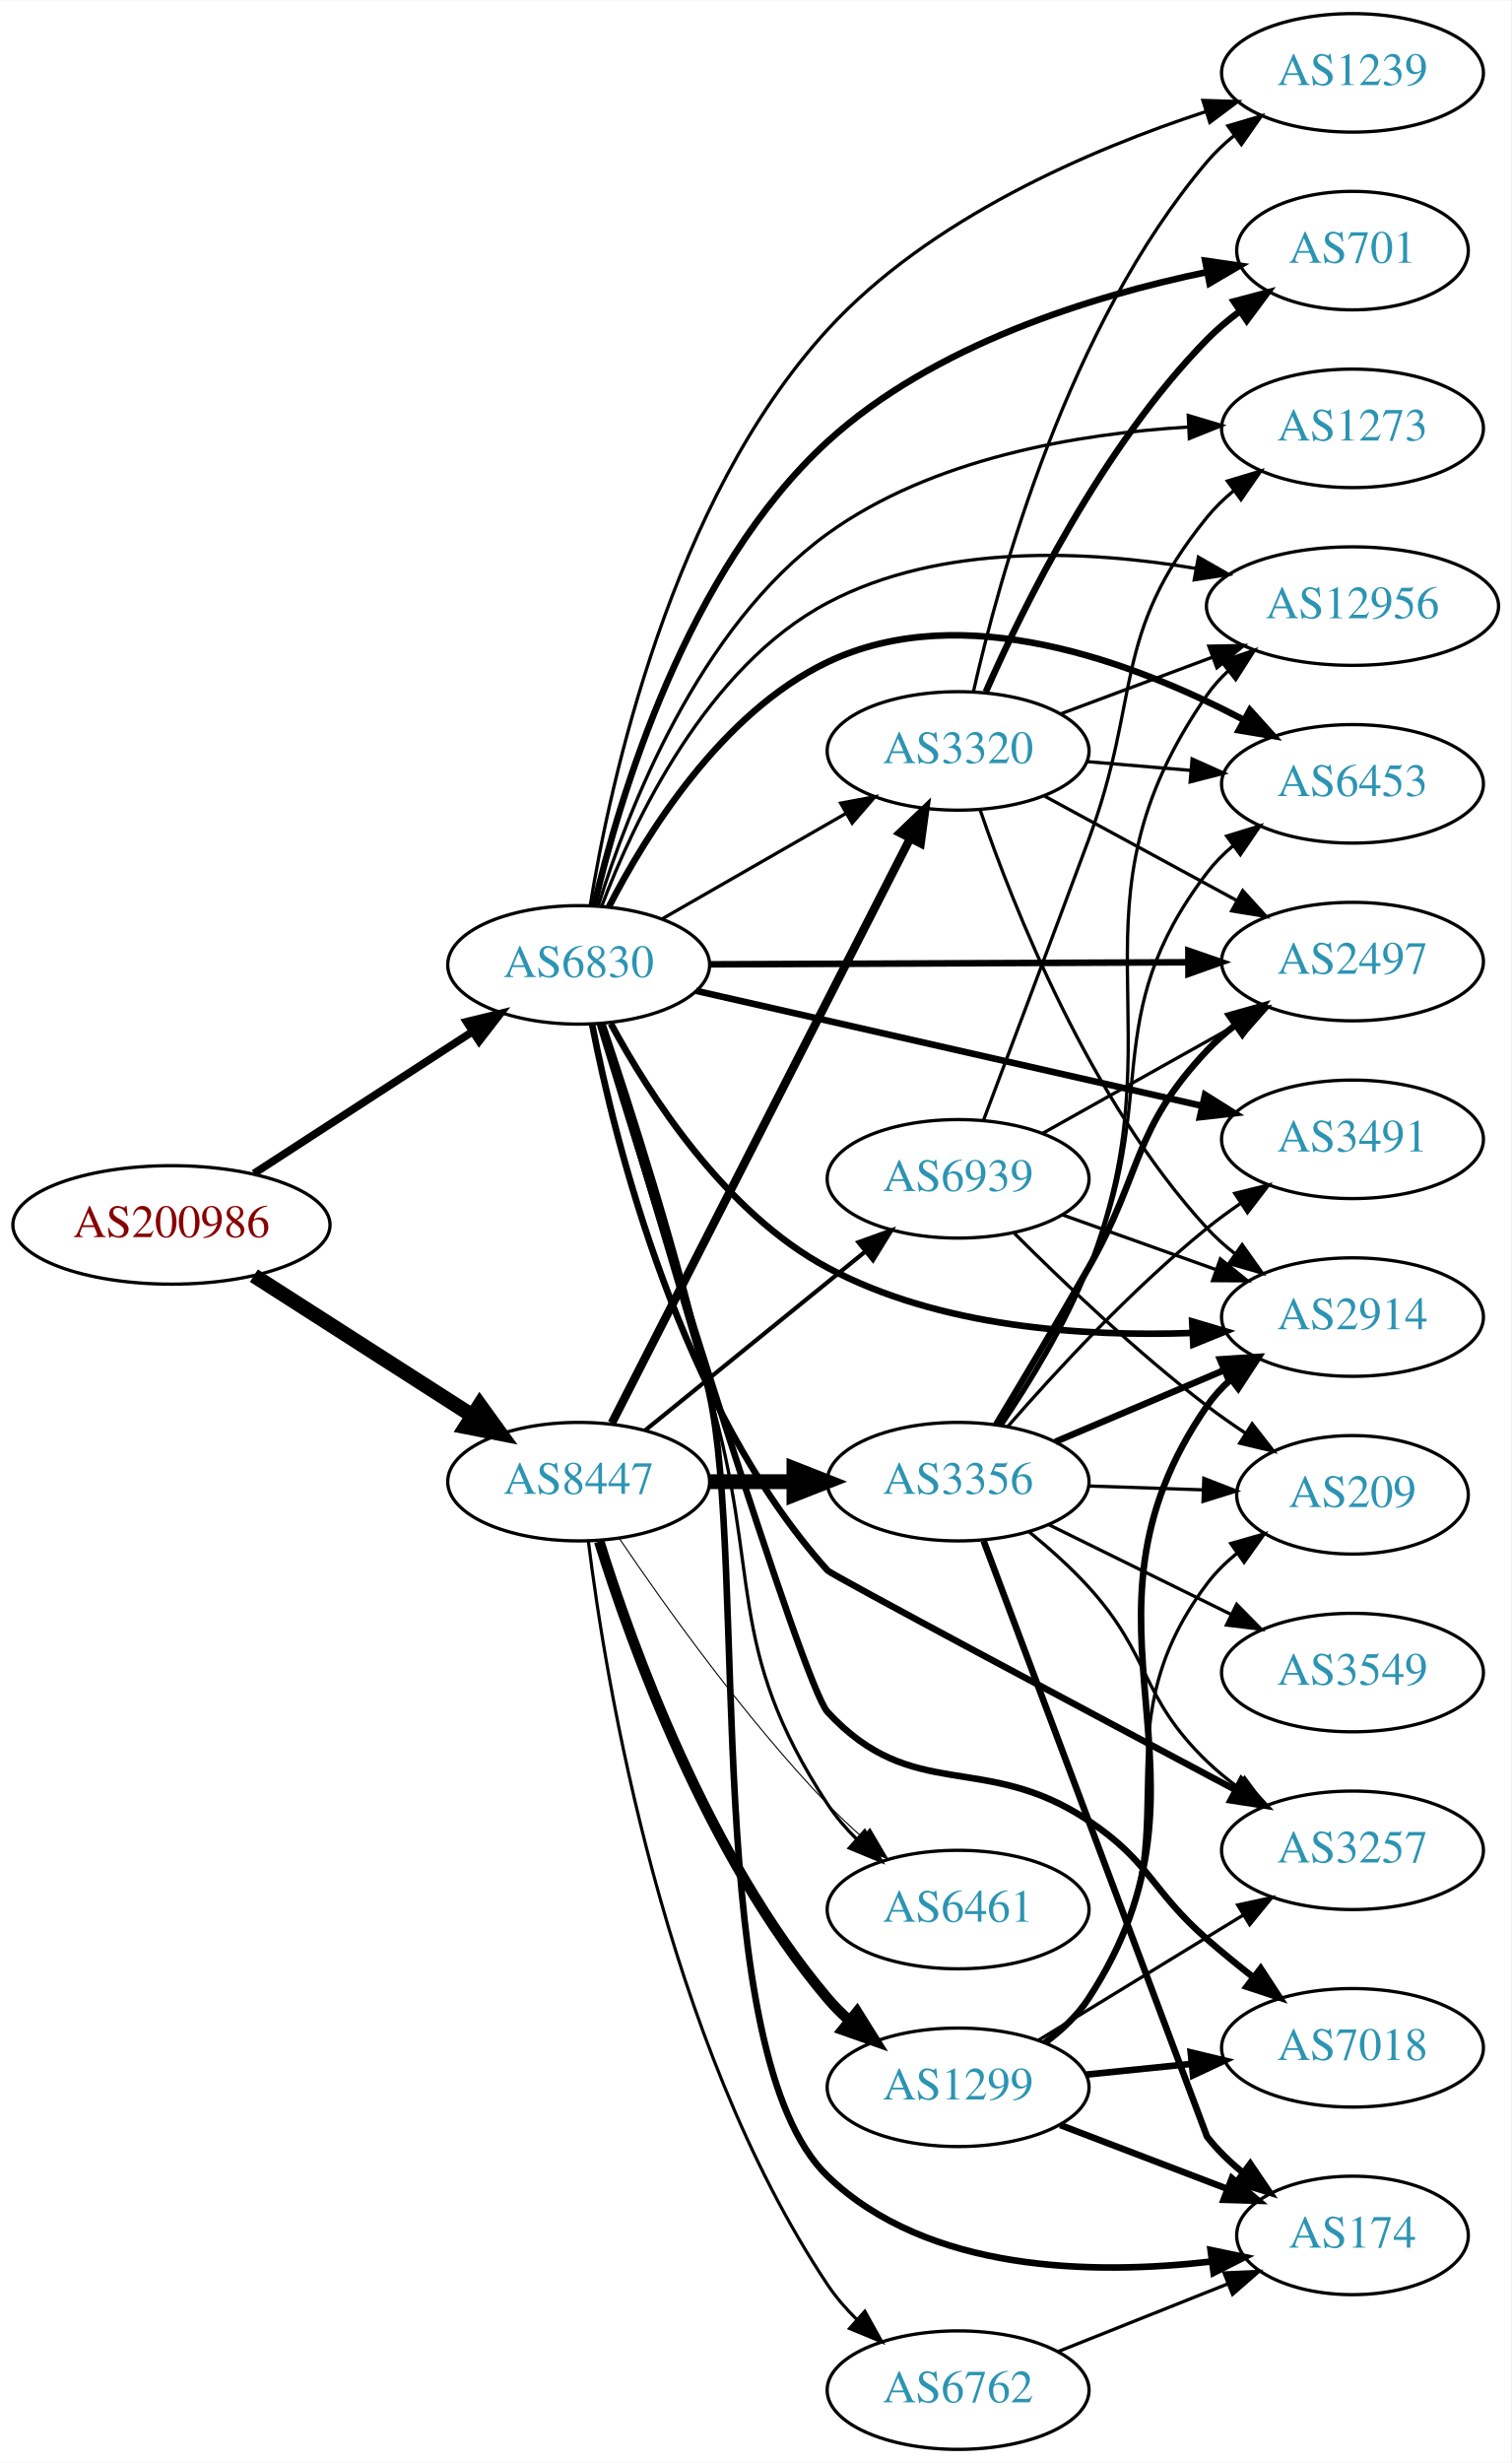
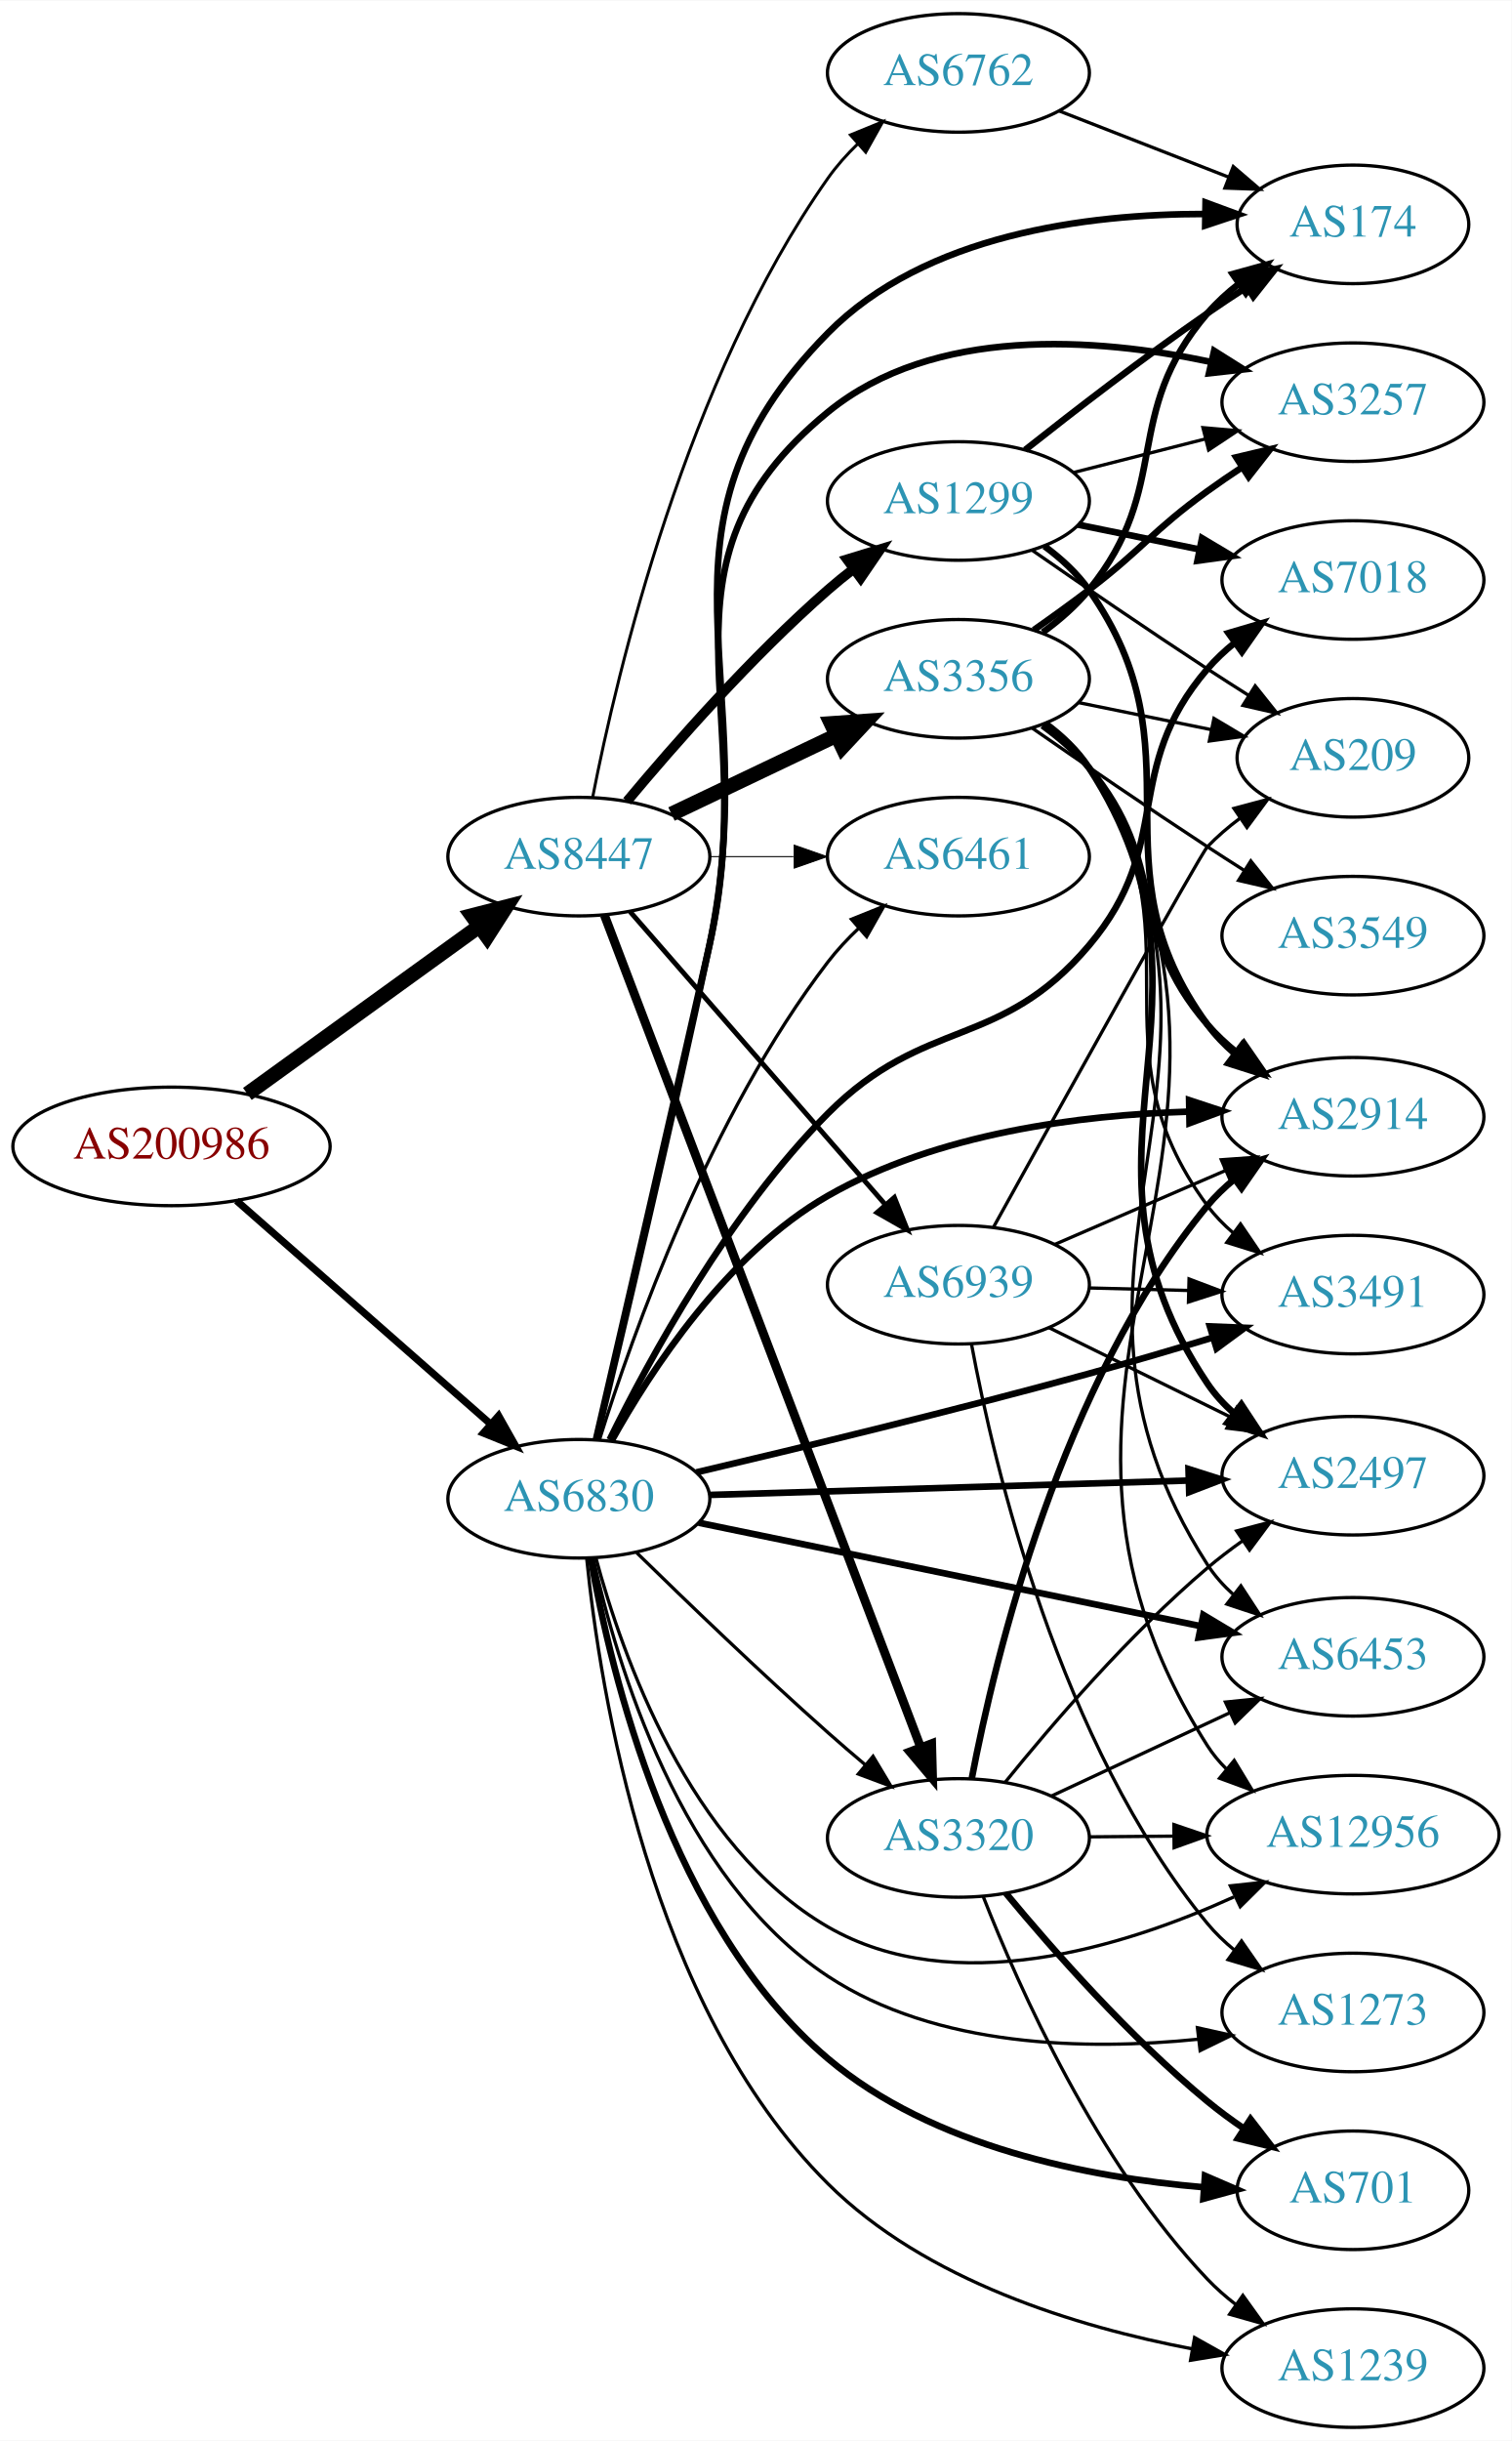
- <svg xmlns="http://www.w3.org/2000/svg" xmlns:xlink="http://www.w3.org/1999/xlink" width="459pt" height="748pt" viewBox="0.00 0.00 459.17 748.00">
-   <g id="graph0" class="graph" transform="scale(1 1) rotate(0) translate(4 744)">
-     <polygon fill="white" stroke="none" points="-4,4 -4,-744 455.17,-744 455.17,4 -4,4" />
+ <svg xmlns="http://www.w3.org/2000/svg" xmlns:xlink="http://www.w3.org/1999/xlink" width="459pt" height="741pt" viewBox="0.00 0.00 459.17 741.00">
+   <g id="graph0" class="graph" transform="scale(1 1) rotate(0) translate(4 737)">
+     <polygon fill="white" stroke="none" points="-4,4 -4,-737 455.17,-737 455.17,4 -4,4" />
    <g id="node1" class="node">
      <g id="a_node1">
        <a xlink:href="/asn/200986" xlink:title="AS200986 ~ D Swarovski Tourism Service GmbH [AT]">
-           <ellipse fill="#ffffff" stroke="black" cx="48.096" cy="-372" rx="48.192" ry="18" />
-           <text text-anchor="middle" x="48.096" y="-368.3" font-family="Times,serif" font-size="14.00" fill="#880000">AS200986</text>
+           <ellipse fill="#ffffff" stroke="black" cx="48.096" cy="-389" rx="48.192" ry="18" />
+           <text text-anchor="middle" x="48.096" y="-385.3" font-family="Times,serif" font-size="14.00" fill="#880000">AS200986</text>
        </a>
      </g>
    </g>
    <g id="node2" class="node">
      <g id="a_node2">
        <a xlink:href="/asn/6830" xlink:title="AS6830 ~ LGI-UPC [AT]">
-           <ellipse fill="#ffffff" stroke="black" cx="171.838" cy="-451" rx="39.794" ry="18" />
-           <text text-anchor="middle" x="171.838" y="-447.3" font-family="Times,serif" font-size="14.00" fill="#2c94b3">AS6830</text>
+           <ellipse fill="#ffffff" stroke="black" cx="171.838" cy="-282" rx="39.794" ry="18" />
+           <text text-anchor="middle" x="171.838" y="-278.3" font-family="Times,serif" font-size="14.00" fill="#2c94b3">AS6830</text>
        </a>
      </g>
    </g>
    <g id="edge1" class="edge">
-       <path fill="none" stroke="black" stroke-width="2.362" d="M73.148,-387.608C92.187,-399.962 118.924,-417.312 139.614,-430.738" />
-       <polygon fill="black" stroke="black" stroke-width="2.362" points="137.777,-433.719 148.071,-436.226 141.587,-427.847 137.777,-433.719" />
+       <path fill="none" stroke="black" stroke-width="2.198" d="M67.851,-372.516C88.495,-354.372 121.814,-325.087 144.941,-304.761" />
+       <polygon fill="black" stroke="black" stroke-width="2.198" points="147.458,-307.209 152.658,-297.978 142.836,-301.951 147.458,-307.209" />
    </g>
    <g id="node3" class="node">
      <g id="a_node3">
        <a xlink:href="/asn/8447" xlink:title="AS8447 ~ A1 Telekom Austria AG [AT]">
-           <ellipse fill="#ffffff" stroke="black" cx="171.838" cy="-294" rx="39.794" ry="18" />
-           <text text-anchor="middle" x="171.838" y="-290.3" font-family="Times,serif" font-size="14.00" fill="#2c94b3">AS8447</text>
+           <ellipse fill="#ffffff" stroke="black" cx="171.838" cy="-477" rx="39.794" ry="18" />
+           <text text-anchor="middle" x="171.838" y="-473.3" font-family="Times,serif" font-size="14.00" fill="#2c94b3">AS8447</text>
        </a>
      </g>
    </g>
    <g id="edge2" class="edge">
-       <path fill="none" stroke="black" stroke-width="4.5" d="M73.148,-356.59C92.187,-344.391 118.924,-327.261 139.614,-314.005" />
-       <polygon fill="black" stroke="black" stroke-width="4.5" points="141.775,-317.297 148.071,-308.587 137.527,-310.666 141.775,-317.297" />
+       <path fill="none" stroke="black" stroke-width="4.5" d="M71.142,-404.936C90.862,-419.191 119.913,-440.189 141.574,-455.847" />
+       <polygon fill="black" stroke="black" stroke-width="4.5" points="139.359,-459.104 149.77,-461.771 143.972,-452.722 139.359,-459.104" />
    </g>
    <g id="node4" class="node">
      <g id="a_node4">
-         <a xlink:href="/asn/3491" xlink:title="AS3491 ~ PCCW Global, Inc. [US]">
-           <ellipse fill="#ffffff" stroke="black" cx="406.973" cy="-398" rx="39.794" ry="18" />
-           <text text-anchor="middle" x="406.973" y="-394.3" font-family="Times,serif" font-size="14.00" fill="#2c94b3">AS3491</text>
+         <a xlink:href="/asn/6453" xlink:title="AS6453 ~ TATA COMMUNICATIONS (AMERICA) INC [US]">
+           <ellipse fill="#ffffff" stroke="black" cx="406.973" cy="-234" rx="39.794" ry="18" />
+           <text text-anchor="middle" x="406.973" y="-230.3" font-family="Times,serif" font-size="14.00" fill="#2c94b3">AS6453</text>
        </a>
      </g>
    </g>
    <g id="edge3" class="edge">
-       <path fill="none" stroke="black" stroke-width="2" d="M207.489,-443.123C248.323,-433.84 316.276,-418.391 361.102,-408.201" />
-       <polygon fill="black" stroke="black" stroke-width="2" points="362.157,-411.55 371.132,-405.921 360.605,-404.725 362.157,-411.55" />
+       <path fill="none" stroke="black" stroke-width="2" d="M208.246,-274.71C249.017,-266.316 316.083,-252.507 360.636,-243.334" />
+       <polygon fill="black" stroke="black" stroke-width="2" points="361.526,-246.725 370.615,-241.28 360.114,-239.869 361.526,-246.725" />
    </g>
    <g id="node5" class="node">
      <g id="a_node5">
-         <a xlink:href="/asn/1239" xlink:title="AS1239 ~ Sprint [US]">
-           <ellipse fill="#ffffff" stroke="black" cx="406.973" cy="-722" rx="39.794" ry="18" />
-           <text text-anchor="middle" x="406.973" y="-718.3" font-family="Times,serif" font-size="14.00" fill="#2c94b3">AS1239</text>
+         <a xlink:href="/asn/3257" xlink:title="AS3257 ~ GTT [DE]">
+           <ellipse fill="#ffffff" stroke="black" cx="406.973" cy="-615" rx="39.794" ry="18" />
+           <text text-anchor="middle" x="406.973" y="-611.3" font-family="Times,serif" font-size="14.00" fill="#2c94b3">AS3257</text>
        </a>
      </g>
    </g>
    <g id="edge4" class="edge">
-       <path fill="none" stroke="black" d="M175.336,-468.992C181.347,-506.084 199.819,-591.928 247.484,-644 278.431,-677.807 327.259,-698.725 362.544,-710.281" />
-       <polygon fill="black" stroke="black" points="361.521,-713.628 372.111,-713.295 363.625,-706.952 361.521,-713.628" />
+       <path fill="none" stroke="black" stroke-width="2" d="M177.057,-300.138C184.209,-330.931 199.141,-395.412 211.484,-450 227.752,-521.94 190.391,-565.306 247.484,-612 279.574,-638.244 328.772,-634.643 363.835,-627.232" />
+       <polygon fill="black" stroke="black" stroke-width="2" points="364.811,-630.599 373.775,-624.951 363.246,-623.776 364.811,-630.599" />
    </g>
    <g id="node6" class="node">
      <g id="a_node6">
-         <a xlink:href="/asn/12956" xlink:title="AS12956 ~ TELXIUS [ES]">
-           <ellipse fill="#ffffff" stroke="black" cx="406.973" cy="-560" rx="44.393" ry="18" />
-           <text text-anchor="middle" x="406.973" y="-556.3" font-family="Times,serif" font-size="14.00" fill="#2c94b3">AS12956</text>
+         <a xlink:href="/asn/6461" xlink:title="AS6461 ~ Zayo Bandwidth [US]">
+           <ellipse fill="#ffffff" stroke="black" cx="287.131" cy="-477" rx="39.794" ry="18" />
+           <text text-anchor="middle" x="287.131" y="-473.3" font-family="Times,serif" font-size="14.00" fill="#2c94b3">AS6461</text>
        </a>
      </g>
    </g>
    <g id="edge5" class="edge">
-       <path fill="none" stroke="black" d="M178.8,-468.756C188.541,-494.551 210.573,-541.44 247.484,-561 281.747,-579.156 326.314,-577.02 359.459,-571.431" />
-       <polygon fill="black" stroke="black" points="360.156,-574.862 369.354,-569.604 358.885,-567.978 360.156,-574.862" />
+       <path fill="none" stroke="black" d="M178.144,-300.059C188.057,-331.723 211.681,-398.324 247.484,-445 250.243,-448.596 253.477,-452.053 256.878,-455.277" />
+       <polygon fill="black" stroke="black" points="254.646,-457.975 264.474,-461.931 259.258,-452.709 254.646,-457.975" />
    </g>
    <g id="node7" class="node">
      <g id="a_node7">
        <a xlink:href="/asn/2914" xlink:title="AS2914 ~ NTT America, Inc. [US]">
-           <ellipse fill="#ffffff" stroke="black" cx="406.973" cy="-344" rx="39.794" ry="18" />
-           <text text-anchor="middle" x="406.973" y="-340.3" font-family="Times,serif" font-size="14.00" fill="#2c94b3">AS2914</text>
+           <ellipse fill="#ffffff" stroke="black" cx="406.973" cy="-398" rx="39.794" ry="18" />
+           <text text-anchor="middle" x="406.973" y="-394.3" font-family="Times,serif" font-size="14.00" fill="#2c94b3">AS2914</text>
        </a>
      </g>
    </g>
    <g id="edge6" class="edge">
-       <path fill="none" stroke="black" stroke-width="2" d="M181.602,-433.18C193.322,-411.493 216.299,-375.705 247.484,-359 281.34,-340.865 325.14,-337.998 358.112,-339.168" />
-       <polygon fill="black" stroke="black" stroke-width="2" points="358.251,-342.679 368.411,-339.675 358.595,-335.687 358.251,-342.679" />
+       <path fill="none" stroke="black" stroke-width="2" d="M181.756,-299.54C193.637,-320.939 216.778,-356.43 247.484,-374 280.723,-393.019 324.021,-398.526 356.961,-399.552" />
+       <polygon fill="black" stroke="black" stroke-width="2" points="357.204,-403.057 367.266,-399.739 357.331,-396.058 357.204,-403.057" />
    </g>
    <g id="node8" class="node">
      <g id="a_node8">
-         <a xlink:href="/asn/6461" xlink:title="AS6461 ~ Zayo Bandwidth [US]">
-           <ellipse fill="#ffffff" stroke="black" cx="287.131" cy="-164" rx="39.794" ry="18" />
-           <text text-anchor="middle" x="287.131" y="-160.3" font-family="Times,serif" font-size="14.00" fill="#2c94b3">AS6461</text>
+         <a xlink:href="/asn/2497" xlink:title="AS2497 ~ Internet Initiative Japan Inc. [JP]">
+           <ellipse fill="#ffffff" stroke="black" cx="406.973" cy="-289" rx="39.794" ry="18" />
+           <text text-anchor="middle" x="406.973" y="-285.3" font-family="Times,serif" font-size="14.00" fill="#2c94b3">AS2497</text>
        </a>
      </g>
    </g>
    <g id="edge7" class="edge">
-       <path fill="none" stroke="black" d="M178.263,-432.928C185.786,-407.832 199.78,-360.998 211.484,-321 227.722,-265.513 215.81,-244.365 247.484,-196 249.968,-192.208 253.038,-188.636 256.354,-185.351" />
-       <polygon fill="black" stroke="black" points="258.741,-187.911 263.874,-178.643 254.081,-182.688 258.741,-187.911" />
+       <path fill="none" stroke="black" stroke-width="2" d="M211.597,-283.164C251.514,-284.362 313.832,-286.233 357.103,-287.533" />
+       <polygon fill="black" stroke="black" stroke-width="2" points="357.021,-291.032 367.122,-287.833 357.231,-284.035 357.021,-291.032" />
    </g>
    <g id="node9" class="node">
      <g id="a_node9">
-         <a xlink:href="/asn/3257" xlink:title="AS3257 ~ GTT [DE]">
-           <ellipse fill="#ffffff" stroke="black" cx="406.973" cy="-182" rx="39.794" ry="18" />
-           <text text-anchor="middle" x="406.973" y="-178.3" font-family="Times,serif" font-size="14.00" fill="#2c94b3">AS3257</text>
+         <a xlink:href="/asn/174" xlink:title="AS174 ~ Cogent Communications [US]">
+           <ellipse fill="#ffffff" stroke="black" cx="406.973" cy="-669" rx="35.194" ry="18" />
+           <text text-anchor="middle" x="406.973" y="-665.3" font-family="Times,serif" font-size="14.00" fill="#2c94b3">AS174</text>
        </a>
      </g>
    </g>
    <g id="edge8" class="edge">
-       <path fill="none" stroke="black" stroke-width="2" d="M175.934,-432.88C182.865,-397.177 202.673,-316.876 247.484,-267 248.647,-265.706 325.005,-225.018 371.296,-200.413" />
-       <polygon fill="black" stroke="black" stroke-width="2" points="373.212,-203.358 380.401,-195.574 369.928,-197.176 373.212,-203.358" />
+       <path fill="none" stroke="black" stroke-width="2" d="M177.221,-300.102C184.614,-330.843 199.892,-395.248 211.484,-450 228.925,-532.375 188.367,-576.043 247.484,-636 277.029,-665.964 326.226,-672.167 361.982,-672.153" />
+       <polygon fill="black" stroke="black" stroke-width="2" points="362.206,-675.65 372.146,-671.984 362.09,-668.651 362.206,-675.65" />
    </g>
    <g id="node10" class="node">
      <g id="a_node10">
-         <a xlink:href="/asn/2497" xlink:title="AS2497 ~ Internet Initiative Japan Inc. [JP]">
-           <ellipse fill="#ffffff" stroke="black" cx="406.973" cy="-452" rx="39.794" ry="18" />
-           <text text-anchor="middle" x="406.973" y="-448.3" font-family="Times,serif" font-size="14.00" fill="#2c94b3">AS2497</text>
+         <a xlink:href="/asn/701" xlink:title="AS701 ~ UUNET [US]">
+           <ellipse fill="#ffffff" stroke="black" cx="406.973" cy="-72" rx="35.194" ry="18" />
+           <text text-anchor="middle" x="406.973" y="-68.3" font-family="Times,serif" font-size="14.00" fill="#2c94b3">AS701</text>
        </a>
      </g>
    </g>
    <g id="edge9" class="edge">
-       <path fill="none" stroke="black" stroke-width="2" d="M211.597,-451.166C251.514,-451.337 313.832,-451.605 357.103,-451.79" />
-       <polygon fill="black" stroke="black" stroke-width="2" points="357.107,-455.29 367.122,-451.833 357.137,-448.29 357.107,-455.29" />
+       <path fill="none" stroke="black" stroke-width="2" d="M175.451,-264.023C181.491,-229.19 199.742,-152.387 247.484,-112 279.293,-85.092 326.743,-75.891 361.432,-72.938" />
+       <polygon fill="black" stroke="black" stroke-width="2" points="362.028,-76.405 371.757,-72.209 361.535,-69.422 362.028,-76.405" />
    </g>
    <g id="node11" class="node">
      <g id="a_node11">
-         <a xlink:href="/asn/3320" xlink:title="AS3320 ~ DTAG [DE]">
-           <ellipse fill="#ffffff" stroke="black" cx="287.131" cy="-516" rx="39.794" ry="18" />
-           <text text-anchor="middle" x="287.131" y="-512.3" font-family="Times,serif" font-size="14.00" fill="#2c94b3">AS3320</text>
+         <a xlink:href="/asn/3491" xlink:title="AS3491 ~ PCCW Global, Inc. [US]">
+           <ellipse fill="#ffffff" stroke="black" cx="406.973" cy="-344" rx="39.794" ry="18" />
+           <text text-anchor="middle" x="406.973" y="-340.3" font-family="Times,serif" font-size="14.00" fill="#2c94b3">AS3491</text>
        </a>
      </g>
    </g>
    <g id="edge10" class="edge">
-       <path fill="none" stroke="black" d="M197.142,-464.944C213.42,-474.283 235.056,-486.697 252.919,-496.945" />
-       <polygon fill="black" stroke="black" points="251.451,-500.138 261.867,-502.079 254.935,-494.067 251.451,-500.138" />
+       <path fill="none" stroke="black" stroke-width="2" d="M207.515,-290.013C238.803,-297.373 286.032,-308.805 326.777,-320 339.007,-323.36 352.22,-327.257 364.284,-330.921" />
+       <polygon fill="black" stroke="black" stroke-width="2" points="363.514,-334.345 374.1,-333.926 365.563,-327.652 363.514,-334.345" />
    </g>
    <g id="node12" class="node">
      <g id="a_node12">
-         <a xlink:href="/asn/701" xlink:title="AS701 ~ UUNET [US]">
-           <ellipse fill="#ffffff" stroke="black" cx="406.973" cy="-668" rx="35.194" ry="18" />
-           <text text-anchor="middle" x="406.973" y="-664.3" font-family="Times,serif" font-size="14.00" fill="#2c94b3">AS701</text>
+         <a xlink:href="/asn/7018" xlink:title="AS7018 ~ AT&amp;T Services, Inc. [US]">
+           <ellipse fill="#ffffff" stroke="black" cx="406.973" cy="-561" rx="39.794" ry="18" />
+           <text text-anchor="middle" x="406.973" y="-557.3" font-family="Times,serif" font-size="14.00" fill="#2c94b3">AS7018</text>
        </a>
      </g>
    </g>
    <g id="edge11" class="edge">
-       <path fill="none" stroke="black" stroke-width="2" d="M176.523,-468.939C184.117,-501.519 204.525,-570.668 247.484,-610 279.643,-639.443 327.968,-654.254 362.798,-661.496" />
-       <polygon fill="black" stroke="black" stroke-width="2" points="362.205,-664.946 372.69,-663.426 363.545,-658.075 362.205,-664.946" />
+       <path fill="none" stroke="black" stroke-width="2" d="M181.177,-299.918C193.222,-324.423 217.384,-368.788 247.484,-399 277.059,-428.683 299.718,-418.008 326.777,-450 353.008,-481.012 336.347,-503.158 362.777,-534 365.223,-536.854 368.047,-539.505 371.057,-541.94" />
+       <polygon fill="black" stroke="black" stroke-width="2" points="369.161,-544.888 379.324,-547.88 373.245,-539.203 369.161,-544.888" />
    </g>
    <g id="node13" class="node">
      <g id="a_node13">
-         <a xlink:href="/asn/7018" xlink:title="AS7018 ~ AT&amp;T Services, Inc. [US]">
-           <ellipse fill="#ffffff" stroke="black" cx="406.973" cy="-122" rx="39.794" ry="18" />
-           <text text-anchor="middle" x="406.973" y="-118.3" font-family="Times,serif" font-size="14.00" fill="#2c94b3">AS7018</text>
+         <a xlink:href="/asn/3320" xlink:title="AS3320 ~ DTAG [DE]">
+           <ellipse fill="#ffffff" stroke="black" cx="287.131" cy="-179" rx="39.794" ry="18" />
+           <text text-anchor="middle" x="287.131" y="-175.3" font-family="Times,serif" font-size="14.00" fill="#2c94b3">AS3320</text>
        </a>
      </g>
    </g>
    <g id="edge12" class="edge">
-       <path fill="none" stroke="black" stroke-width="2" d="M178.257,-433.168C194.161,-381.032 240.05,-232.028 247.484,-224 273.421,-195.994 295.057,-212.234 326.777,-191 345.581,-178.413 345.749,-169.901 362.777,-155 367.236,-151.098 372.106,-147.125 376.917,-143.351" />
-       <polygon fill="black" stroke="black" stroke-width="2" points="379.079,-146.104 384.875,-137.234 374.813,-140.554 379.079,-146.104" />
+       <path fill="none" stroke="black" d="M189.427,-265.591C204.354,-250.979 227.02,-229.167 247.484,-211 251.12,-207.772 255.008,-204.431 258.864,-201.179" />
+       <polygon fill="black" stroke="black" points="261.204,-203.785 266.646,-194.695 256.723,-198.407 261.204,-203.785" />
    </g>
    <g id="node14" class="node">
      <g id="a_node14">
-         <a xlink:href="/asn/174" xlink:title="AS174 ~ Cogent Communications [US]">
-           <ellipse fill="#ffffff" stroke="black" cx="406.973" cy="-65" rx="35.194" ry="18" />
-           <text text-anchor="middle" x="406.973" y="-61.3" font-family="Times,serif" font-size="14.00" fill="#2c94b3">AS174</text>
+         <a xlink:href="/asn/12956" xlink:title="AS12956 ~ TELXIUS [ES]">
+           <ellipse fill="#ffffff" stroke="black" cx="406.973" cy="-180" rx="44.393" ry="18" />
+           <text text-anchor="middle" x="406.973" y="-176.3" font-family="Times,serif" font-size="14.00" fill="#2c94b3">AS12956</text>
        </a>
      </g>
    </g>
    <g id="edge13" class="edge">
-       <path fill="none" stroke="black" stroke-width="2" d="M179.014,-433.122C187.408,-408.25 202.408,-361.675 211.484,-321 223.134,-268.793 208.967,-120.117 247.484,-83 277.884,-53.706 328.283,-52.918 364.08,-57.074" />
-       <polygon fill="black" stroke="black" stroke-width="2" points="363.846,-60.574 374.221,-58.426 364.772,-53.635 363.846,-60.574" />
+       <path fill="none" stroke="black" d="M177.004,-264.073C184.95,-234.51 205.366,-176.384 247.484,-152 285.67,-129.893 337.051,-145.713 370.819,-161.082" />
+       <polygon fill="black" stroke="black" points="369.741,-164.445 380.274,-165.583 372.75,-158.124 369.741,-164.445" />
    </g>
    <g id="node15" class="node">
      <g id="a_node15">
-         <a xlink:href="/asn/6453" xlink:title="AS6453 ~ TATA COMMUNICATIONS (AMERICA) INC [US]">
-           <ellipse fill="#ffffff" stroke="black" cx="406.973" cy="-506" rx="39.794" ry="18" />
-           <text text-anchor="middle" x="406.973" y="-502.3" font-family="Times,serif" font-size="14.00" fill="#2c94b3">AS6453</text>
+         <a xlink:href="/asn/1239" xlink:title="AS1239 ~ Sprint [US]">
+           <ellipse fill="#ffffff" stroke="black" cx="406.973" cy="-18" rx="39.794" ry="18" />
+           <text text-anchor="middle" x="406.973" y="-14.3" font-family="Times,serif" font-size="14.00" fill="#2c94b3">AS1239</text>
        </a>
      </g>
    </g>
    <g id="edge14" class="edge">
-       <path fill="none" stroke="black" stroke-width="2" d="M180.963,-468.533C192.301,-490.638 215.174,-527.608 247.484,-543 288.578,-562.577 340.715,-542.862 373.722,-525.556" />
-       <polygon fill="black" stroke="black" stroke-width="2" points="375.808,-528.404 382.909,-520.541 372.454,-522.26 375.808,-528.404" />
+       <path fill="none" stroke="black" d="M174.213,-263.967C178.203,-224.15 193.229,-127.989 247.484,-74 277.138,-44.492 323.277,-30.472 358.141,-23.846" />
+       <polygon fill="black" stroke="black" points="358.867,-27.273 368.109,-22.093 357.654,-20.378 358.867,-27.273" />
    </g>
    <g id="node16" class="node">
      <g id="a_node16">
        <a xlink:href="/asn/1273" xlink:title="AS1273 ~ Vodafone Group PLC [EU]">
-           <ellipse fill="#ffffff" stroke="black" cx="406.973" cy="-614" rx="39.794" ry="18" />
-           <text text-anchor="middle" x="406.973" y="-610.3" font-family="Times,serif" font-size="14.00" fill="#2c94b3">AS1273</text>
+           <ellipse fill="#ffffff" stroke="black" cx="406.973" cy="-126" rx="39.794" ry="18" />
+           <text text-anchor="middle" x="406.973" y="-122.3" font-family="Times,serif" font-size="14.00" fill="#2c94b3">AS1273</text>
        </a>
      </g>
    </g>
    <g id="edge15" class="edge">
-       <path fill="none" stroke="black" d="M177.823,-469.092C186.735,-497.848 208.242,-553.625 247.484,-582 279.231,-604.955 323.467,-612.392 357.14,-614.409" />
-       <polygon fill="black" stroke="black" points="357.075,-617.909 367.225,-614.871 357.396,-610.916 357.075,-617.909" />
-     </g>
-     <g id="edge19" class="edge">
-       <path fill="none" stroke="black" stroke-width="0.321" d="M184.168,-276.771C197.938,-256.43 222.451,-222.072 247.484,-196 250.693,-192.658 254.237,-189.323 257.838,-186.137" />
-       <polygon fill="black" stroke="black" stroke-width="0.321" points="260.349,-188.596 265.704,-179.455 255.817,-183.262 260.349,-188.596" />
+       <path fill="none" stroke="black" d="M176.205,-263.956C183.199,-232.128 202.555,-166.586 247.484,-137 280.469,-115.28 326.138,-114.415 359.983,-117.872" />
+       <polygon fill="black" stroke="black" points="359.738,-121.367 370.079,-119.065 360.559,-114.416 359.738,-121.367" />
+     </g>
+     <g id="edge20" class="edge">
+       <path fill="none" stroke="black" stroke-width="0.3" d="M211.51,-477C219.713,-477 228.477,-477 237.009,-477" />
+       <polygon fill="black" stroke="black" stroke-width="0.3" points="237.248,-480.5 247.248,-477 237.248,-473.5 237.248,-480.5" />
    </g>
    <g id="edge18" class="edge">
-       <path fill="none" stroke="black" stroke-width="2.571" d="M181.918,-311.792C201.771,-350.695 249.136,-443.507 272.551,-489.389" />
-       <polygon fill="black" stroke="black" stroke-width="2.571" points="269.502,-491.115 277.165,-498.432 275.737,-487.933 269.502,-491.115" />
+       <path fill="none" stroke="black" stroke-width="2.7" d="M179.586,-459.251C198.589,-409.266 252.66,-267.041 275.616,-206.657" />
+       <polygon fill="black" stroke="black" stroke-width="2.7" points="278.993,-207.624 279.275,-197.033 272.45,-205.136 278.993,-207.624" />
    </g>
    <g id="node17" class="node">
      <g id="a_node17">
        <a xlink:href="/asn/3356" xlink:title="AS3356 ~ Level 3 Parent, LLC [US]">
-           <ellipse fill="#ffffff" stroke="black" cx="287.131" cy="-294" rx="39.794" ry="18" />
-           <text text-anchor="middle" x="287.131" y="-290.3" font-family="Times,serif" font-size="14.00" fill="#2c94b3">AS3356</text>
+           <ellipse fill="#ffffff" stroke="black" cx="287.131" cy="-531" rx="39.794" ry="18" />
+           <text text-anchor="middle" x="287.131" y="-527.3" font-family="Times,serif" font-size="14.00" fill="#2c94b3">AS3356</text>
        </a>
      </g>
    </g>
    <g id="edge16" class="edge">
-       <path fill="none" stroke="black" stroke-width="4.5" d="M211.51,-294C219.713,-294 228.477,-294 237.009,-294" />
-       <polygon fill="black" stroke="black" stroke-width="4.5" points="237.248,-297.938 247.248,-294 237.248,-290.063 237.248,-297.938" />
+       <path fill="none" stroke="black" stroke-width="4.5" d="M199.974,-489.934C214.968,-497.081 233.789,-506.052 250.013,-513.785" />
+       <polygon fill="black" stroke="black" stroke-width="4.5" points="248.495,-517.423 259.216,-518.171 251.883,-510.314 248.495,-517.423" />
    </g>
    <g id="node18" class="node">
      <g id="a_node18">
-         <a xlink:href="/asn/1299" xlink:title="AS1299 ~ Telia Carrier [EU]">
-           <ellipse fill="#ffffff" stroke="black" cx="287.131" cy="-110" rx="39.794" ry="18" />
-           <text text-anchor="middle" x="287.131" y="-106.3" font-family="Times,serif" font-size="14.00" fill="#2c94b3">AS1299</text>
+         <a xlink:href="/asn/6762" xlink:title="AS6762 ~ TELECOM ITALIA SPARKLE S.p.A. [IT]">
+           <ellipse fill="#ffffff" stroke="black" cx="287.131" cy="-715" rx="39.794" ry="18" />
+           <text text-anchor="middle" x="287.131" y="-711.3" font-family="Times,serif" font-size="14.00" fill="#2c94b3">AS6762</text>
        </a>
      </g>
    </g>
    <g id="edge17" class="edge">
-       <path fill="none" stroke="black" stroke-width="3.214" d="M178.081,-275.82C187.753,-244.679 210.827,-180.309 247.484,-137 249.418,-134.716 251.587,-132.533 253.886,-130.47" />
-       <polygon fill="black" stroke="black" stroke-width="3.214" points="256.424,-132.922 262.043,-123.94 252.049,-127.457 256.424,-132.922" />
+       <path fill="none" stroke="black" stroke-width="0.9" d="M176.031,-495.018C183.396,-532.767 204.345,-621.725 247.484,-683 250.094,-686.706 253.239,-690.228 256.594,-693.486" />
+       <polygon fill="black" stroke="black" stroke-width="0.9" points="254.34,-696.165 264.149,-700.171 258.978,-690.923 254.34,-696.165" />
    </g>
    <g id="node19" class="node">
      <g id="a_node19">
-         <a xlink:href="/asn/6762" xlink:title="AS6762 ~ TELECOM ITALIA SPARKLE S.p.A. [IT]">
-           <ellipse fill="#ffffff" stroke="black" cx="287.131" cy="-18" rx="39.794" ry="18" />
-           <text text-anchor="middle" x="287.131" y="-14.3" font-family="Times,serif" font-size="14.00" fill="#2c94b3">AS6762</text>
-         </a>
-       </g>
-     </g>
-     <g id="edge20" class="edge">
-       <path fill="none" stroke="black" stroke-width="0.964" d="M174.775,-275.948C180.066,-233.329 197.844,-124.453 247.484,-50 249.999,-46.229 253.087,-42.669 256.413,-39.39" />
-       <polygon fill="black" stroke="black" stroke-width="0.964" points="258.8,-41.951 263.942,-32.688 254.145,-36.723 258.8,-41.951" />
+         <a xlink:href="/asn/1299" xlink:title="AS1299 ~ Telia Carrier [EU]">
+           <ellipse fill="#ffffff" stroke="black" cx="287.131" cy="-585" rx="39.794" ry="18" />
+           <text text-anchor="middle" x="287.131" y="-581.3" font-family="Times,serif" font-size="14.00" fill="#2c94b3">AS1299</text>
+         </a>
+       </g>
+     </g>
+     <g id="edge19" class="edge">
+       <path fill="none" stroke="black" stroke-width="3" d="M186.468,-493.817C200.751,-510.929 224.297,-537.745 247.484,-558 249.95,-560.154 252.589,-562.294 255.286,-564.372" />
+       <polygon fill="black" stroke="black" stroke-width="3" points="253.311,-567.264 263.44,-570.37 257.459,-561.625 253.311,-567.264" />
    </g>
    <g id="node20" class="node">
      <g id="a_node20">
        <a xlink:href="/asn/6939" xlink:title="AS6939 ~ Hurricane Electric LLC [US]">
-           <ellipse fill="#ffffff" stroke="black" cx="287.131" cy="-386" rx="39.794" ry="18" />
-           <text text-anchor="middle" x="287.131" y="-382.3" font-family="Times,serif" font-size="14.00" fill="#2c94b3">AS6939</text>
+           <ellipse fill="#ffffff" stroke="black" cx="287.131" cy="-347" rx="39.794" ry="18" />
+           <text text-anchor="middle" x="287.131" y="-343.3" font-family="Times,serif" font-size="14.00" fill="#2c94b3">AS6939</text>
        </a>
      </g>
    </g>
    <g id="edge21" class="edge">
-       <path fill="none" stroke="black" stroke-width="1.286" d="M192.057,-309.607C210.448,-324.542 238.368,-347.214 259.018,-363.983" />
-       <polygon fill="black" stroke="black" stroke-width="1.286" points="256.849,-366.73 266.818,-370.317 261.262,-361.296 256.849,-366.73" />
-     </g>
-     <g id="edge40" class="edge">
-       <path fill="none" stroke="black" d="M291.769,-533.915C299.548,-568.476 320.625,-645.321 362.777,-695 365.209,-697.866 368.024,-700.524 371.028,-702.965" />
-       <polygon fill="black" stroke="black" points="369.126,-705.909 379.287,-708.912 373.216,-700.228 369.126,-705.909" />
-     </g>
-     <g id="edge37" class="edge">
-       <path fill="none" stroke="black" d="M318.172,-527.217C332.157,-532.438 349.025,-538.737 364.223,-544.411" />
-       <polygon fill="black" stroke="black" points="363.329,-547.814 373.922,-548.033 365.778,-541.256 363.329,-547.814" />
-     </g>
-     <g id="edge39" class="edge">
-       <path fill="none" stroke="black" d="M293.824,-498.098C303.872,-468.739 327.12,-409.755 362.777,-371 365.322,-368.234 368.213,-365.642 371.264,-363.243" />
-       <polygon fill="black" stroke="black" points="373.445,-365.987 379.589,-357.355 369.403,-360.272 373.445,-365.987" />
+       <path fill="none" stroke="black" stroke-width="1.5" d="M187.417,-460.271C207.131,-437.649 242.419,-397.158 265.029,-371.214" />
+       <polygon fill="black" stroke="black" stroke-width="1.5" points="267.676,-373.503 271.608,-363.665 262.399,-368.904 267.676,-373.503" />
    </g>
    <g id="edge36" class="edge">
-       <path fill="none" stroke="black" d="M313.411,-502.27C330.498,-492.991 353.261,-480.628 371.938,-470.485" />
-       <polygon fill="black" stroke="black" points="373.618,-473.555 380.735,-465.707 370.277,-467.404 373.618,-473.555" />
-     </g>
-     <g id="edge38" class="edge">
-       <path fill="none" stroke="black" stroke-width="2" d="M295.542,-533.917C306.966,-559.907 330.934,-608.503 362.777,-641 365.772,-644.056 369.177,-646.921 372.73,-649.558" />
-       <polygon fill="black" stroke="black" stroke-width="2" points="370.928,-652.564 381.169,-655.281 374.857,-646.771 370.928,-652.564" />
-     </g>
-     <g id="edge41" class="edge">
-       <path fill="none" stroke="black" d="M326.391,-512.753C336.371,-511.906 347.257,-510.983 357.683,-510.098" />
-       <polygon fill="black" stroke="black" points="358.237,-513.564 367.905,-509.23 357.645,-506.589 358.237,-513.564" />
-     </g>
-     <g id="edge23" class="edge">
-       <path fill="none" stroke="black" d="M302.244,-310.772C316.535,-327.194 339.754,-352.391 362.777,-371 366.027,-373.627 369.549,-376.204 373.131,-378.66" />
-       <polygon fill="black" stroke="black" points="371.218,-381.59 381.502,-384.137 375.051,-375.733 371.218,-381.59" />
+       <path fill="none" stroke="black" d="M315.463,-191.756C331.526,-199.253 352.036,-208.826 369.469,-216.963" />
+       <polygon fill="black" stroke="black" points="368.248,-220.255 378.79,-221.313 371.209,-213.912 368.248,-220.255" />
+     </g>
+     <g id="edge34" class="edge">
+       <path fill="none" stroke="black" stroke-width="2" d="M291.197,-197.078C298.17,-233.57 318.192,-317.141 362.777,-371 365.174,-373.895 367.966,-376.573 370.955,-379.027" />
+       <polygon fill="black" stroke="black" stroke-width="2" points="369.04,-381.962 379.193,-384.99 373.145,-376.291 369.04,-381.962" />
+     </g>
+     <g id="edge31" class="edge">
+       <path fill="none" stroke="black" d="M301.315,-195.886C315.423,-213.343 338.999,-240.82 362.777,-261 366.074,-263.797 369.667,-266.537 373.326,-269.142" />
+       <polygon fill="black" stroke="black" points="371.637,-272.225 381.879,-274.936 375.563,-266.429 371.637,-272.225" />
+     </g>
+     <g id="edge32" class="edge">
+       <path fill="none" stroke="black" stroke-width="2" d="M301.59,-162.162C315.737,-145.079 339.177,-118.452 362.777,-99 366.249,-96.138 370.047,-93.348 373.905,-90.713" />
+       <polygon fill="black" stroke="black" stroke-width="2" points="375.865,-93.613 382.34,-85.227 372.049,-87.745 375.865,-93.613" />
+     </g>
+     <g id="edge33" class="edge">
+       <path fill="none" stroke="black" d="M327.044,-179.33C335.146,-179.399 343.821,-179.473 352.348,-179.545" />
+       <polygon fill="black" stroke="black" points="352.596,-183.047 362.625,-179.632 352.655,-176.047 352.596,-183.047" />
+     </g>
+     <g id="edge35" class="edge">
+       <path fill="none" stroke="black" d="M294.687,-161.141C305.482,-133.616 329.197,-80.317 362.777,-45 365.367,-42.276 368.288,-39.713 371.358,-37.331" />
+       <polygon fill="black" stroke="black" points="373.536,-40.078 379.709,-31.468 369.514,-34.349 373.536,-40.078" />
+     </g>
+     <g id="edge24" class="edge">
+       <path fill="none" stroke="black" d="M313.725,-517.57C318.767,-513.817 323.503,-509.289 326.777,-504 384.015,-411.544 303.945,-353.449 362.777,-262 364.946,-258.63 367.68,-255.581 370.715,-252.844" />
+       <polygon fill="black" stroke="black" points="372.936,-255.551 378.729,-246.68 368.669,-250.003 372.936,-255.551" />
    </g>
    <g id="edge29" class="edge">
-       <path fill="none" stroke="black" d="M300.466,-311.118C309.036,-323.777 320.08,-341.743 326.777,-359 355.35,-432.621 317.661,-468.185 362.777,-533 364.647,-535.686 366.878,-538.159 369.328,-540.425" />
-       <polygon fill="black" stroke="black" points="367.164,-543.176 377.188,-546.608 371.492,-537.675 367.164,-543.176" />
+       <path fill="none" stroke="black" stroke-width="2" d="M310.03,-545.818C315.562,-549.692 321.444,-553.926 326.777,-558 343.329,-570.642 345.908,-575.785 362.777,-588 366.162,-590.451 369.769,-592.916 373.4,-595.308" />
+       <polygon fill="black" stroke="black" stroke-width="2" points="371.519,-598.26 381.826,-600.713 375.299,-592.368 371.519,-598.26" />
+     </g>
+     <g id="edge25" class="edge">
+       <path fill="none" stroke="black" stroke-width="2" d="M312.661,-516.802C317.758,-513.089 322.786,-508.771 326.777,-504 351.278,-474.717 337.773,-454.854 362.777,-426 365.402,-422.971 368.433,-420.145 371.646,-417.542" />
+       <polygon fill="black" stroke="black" stroke-width="2" points="373.859,-420.26 379.885,-411.546 369.74,-414.6 373.859,-420.26" />
+     </g>
+     <g id="edge26" class="edge">
+       <path fill="none" stroke="black" stroke-width="2" d="M313.56,-517.465C318.61,-513.718 323.391,-509.218 326.777,-504 372.848,-433 315.482,-387.19 362.777,-317 365.017,-313.676 367.797,-310.658 370.86,-307.94" />
+       <polygon fill="black" stroke="black" stroke-width="2" points="373.082,-310.647 378.909,-301.799 368.836,-305.082 373.082,-310.647" />
    </g>
    <g id="edge27" class="edge">
-       <path fill="none" stroke="black" stroke-width="2" d="M316.657,-306.104C332.031,-312.627 351.208,-320.763 367.846,-327.823" />
-       <polygon fill="black" stroke="black" stroke-width="2" points="366.729,-331.151 377.301,-331.835 369.463,-324.707 366.729,-331.151" />
-     </g>
-     <g id="edge24" class="edge">
-       <path fill="none" stroke="black" d="M308.753,-278.728C314.878,-273.73 321.386,-267.929 326.777,-262 345.935,-240.932 342.263,-228.749 362.777,-209 365.634,-206.25 368.816,-203.634 372.121,-201.191" />
-       <polygon fill="black" stroke="black" points="374.185,-204.02 380.475,-195.494 370.241,-198.237 374.185,-204.02" />
-     </g>
-     <g id="edge25" class="edge">
-       <path fill="none" stroke="black" stroke-width="2" d="M298.641,-311.278C306.514,-324.318 317.484,-342.688 326.777,-359 343.318,-388.032 339.861,-400.683 362.777,-425 365.355,-427.735 368.268,-430.307 371.332,-432.693" />
-       <polygon fill="black" stroke="black" stroke-width="2" points="369.484,-435.672 379.676,-438.563 373.512,-429.947 369.484,-435.672" />
-     </g>
-     <g id="edge26" class="edge">
-       <path fill="none" stroke="black" stroke-width="2" d="M294.887,-275.989C313.262,-227.003 362.777,-95 362.777,-95 365.84,-91.064 369.563,-87.441 373.524,-84.178" />
-       <polygon fill="black" stroke="black" stroke-width="2" points="375.908,-86.767 381.855,-77.999 371.738,-81.145 375.908,-86.767" />
+       <path fill="none" stroke="black" stroke-width="2" d="M312.759,-545.117C317.851,-548.835 322.852,-553.175 326.777,-558 352.41,-589.508 336.347,-611.158 362.777,-642 365.561,-645.249 368.835,-648.233 372.315,-650.938" />
+       <polygon fill="black" stroke="black" stroke-width="2" points="370.462,-653.912 380.674,-656.734 374.45,-648.16 370.462,-653.912" />
    </g>
    <g id="edge28" class="edge">
-       <path fill="none" stroke="black" d="M300.013,-311.306C308.364,-324.055 319.332,-342.052 326.777,-359 349.173,-409.979 329,-434.734 362.777,-479 365.057,-481.988 367.771,-484.728 370.711,-487.22" />
-       <polygon fill="black" stroke="black" points="368.754,-490.126 378.882,-493.238 372.905,-484.489 368.754,-490.126" />
+       <path fill="none" stroke="black" d="M313.276,-517.274C318.341,-513.536 323.2,-509.089 326.777,-504 361.992,-453.9 326.292,-420.183 362.777,-371 365.017,-367.981 367.703,-365.221 370.626,-362.716" />
+       <polygon fill="black" stroke="black" points="372.821,-365.446 378.773,-356.681 368.654,-359.821 372.821,-365.446" />
+     </g>
+     <g id="edge22" class="edge">
+       <path fill="none" stroke="black" d="M313.832,-517.635C318.868,-513.879 323.575,-509.333 326.777,-504 395.232,-390.009 291.429,-319.203 362.777,-207 364.379,-204.481 366.309,-202.157 368.453,-200.021" />
+       <polygon fill="black" stroke="black" points="370.913,-202.529 376.401,-193.467 366.459,-197.128 370.913,-202.529" />
    </g>
    <g id="node21" class="node">
      <g id="a_node21">
        <a xlink:href="/asn/3549" xlink:title="AS3549 ~ Level 3 Parent, LLC [US]">
-           <ellipse fill="#ffffff" stroke="black" cx="406.973" cy="-236" rx="39.794" ry="18" />
-           <text text-anchor="middle" x="406.973" y="-232.3" font-family="Times,serif" font-size="14.00" fill="#2c94b3">AS3549</text>
-         </a>
-       </g>
-     </g>
-     <g id="edge22" class="edge">
-       <path fill="none" stroke="black" d="M314.577,-280.984C330.988,-272.906 352.288,-262.423 370.196,-253.609" />
-       <polygon fill="black" stroke="black" points="371.781,-256.73 379.208,-249.174 368.69,-250.449 371.781,-256.73" />
+           <ellipse fill="#ffffff" stroke="black" cx="406.973" cy="-453" rx="39.794" ry="18" />
+           <text text-anchor="middle" x="406.973" y="-449.3" font-family="Times,serif" font-size="14.00" fill="#2c94b3">AS3549</text>
+         </a>
+       </g>
+     </g>
+     <g id="edge23" class="edge">
+       <path fill="none" stroke="black" d="M309.534,-516.037C324.373,-505.746 344.648,-491.852 362.777,-480 366.358,-477.659 370.128,-475.239 373.888,-472.852" />
+       <polygon fill="black" stroke="black" points="375.95,-475.69 382.548,-467.4 372.221,-469.766 375.95,-475.69" />
    </g>
    <g id="node22" class="node">
      <g id="a_node22">
        <a xlink:href="/asn/209" xlink:title="AS209 ~ CenturyLink Communications, LLC [US]">
-           <ellipse fill="#ffffff" stroke="black" cx="406.973" cy="-290" rx="35.194" ry="18" />
-           <text text-anchor="middle" x="406.973" y="-286.3" font-family="Times,serif" font-size="14.00" fill="#2c94b3">AS209</text>
+           <ellipse fill="#ffffff" stroke="black" cx="406.973" cy="-507" rx="35.194" ry="18" />
+           <text text-anchor="middle" x="406.973" y="-503.3" font-family="Times,serif" font-size="14.00" fill="#2c94b3">AS209</text>
        </a>
      </g>
    </g>
    <g id="edge30" class="edge">
-       <path fill="none" stroke="black" d="M326.717,-292.69C337.818,-292.313 350.016,-291.899 361.445,-291.511" />
-       <polygon fill="black" stroke="black" points="361.795,-295.002 371.671,-291.164 361.558,-288.006 361.795,-295.002" />
-     </g>
-     <g id="edge31" class="edge">
-       <path fill="none" stroke="black" stroke-width="2" d="M313.532,-123.553C318.583,-127.3 323.373,-131.794 326.777,-137 371.432,-205.278 316.39,-249.886 362.777,-317 364.738,-319.837 367.105,-322.437 369.707,-324.805" />
-       <polygon fill="black" stroke="black" stroke-width="2" points="367.992,-327.901 378.053,-331.223 372.259,-322.352 367.992,-327.901" />
-     </g>
-     <g id="edge34" class="edge">
-       <path fill="none" stroke="black" d="M311.695,-124.397C329.518,-135.287 354.191,-150.362 373.826,-162.358" />
-       <polygon fill="black" stroke="black" points="372.092,-165.401 382.45,-167.628 375.742,-159.427 372.092,-165.401" />
-     </g>
-     <g id="edge33" class="edge">
-       <path fill="none" stroke="black" stroke-width="2" d="M326.066,-113.863C336.263,-114.901 347.426,-116.038 358.088,-117.124" />
-       <polygon fill="black" stroke="black" stroke-width="2" points="357.807,-120.613 368.11,-118.144 358.516,-113.649 357.807,-120.613" />
-     </g>
-     <g id="edge32" class="edge">
-       <path fill="none" stroke="black" stroke-width="2" d="M318.172,-98.528C333.533,-92.663 352.371,-85.469 368.655,-79.251" />
-       <polygon fill="black" stroke="black" stroke-width="2" points="370.316,-82.363 378.41,-75.526 367.819,-75.823 370.316,-82.363" />
-     </g>
-     <g id="edge35" class="edge">
-       <path fill="none" stroke="black" d="M313.224,-123.763C318.291,-127.499 323.165,-131.936 326.777,-137 360.6,-184.413 327.752,-216.468 362.777,-263 365.35,-266.418 368.493,-269.509 371.899,-272.273" />
-       <polygon fill="black" stroke="black" points="369.993,-275.212 380.178,-278.133 374.037,-269.499 369.993,-275.212" />
+       <path fill="none" stroke="black" d="M323.488,-523.799C336.237,-521.203 350.75,-518.247 364.009,-515.546" />
+       <polygon fill="black" stroke="black" points="364.755,-518.967 373.855,-513.541 363.358,-512.107 364.755,-518.967" />
+     </g>
+     <g id="edge47" class="edge">
+       <path fill="none" stroke="black" d="M317.868,-703.392C333.485,-697.296 352.762,-689.771 369.298,-683.316" />
+       <polygon fill="black" stroke="black" points="370.627,-686.555 378.67,-679.658 368.081,-680.034 370.627,-686.555" />
+     </g>
+     <g id="edge40" class="edge">
+       <path fill="none" stroke="black" d="M322.216,-593.677C334.674,-596.849 348.946,-600.482 362.137,-603.84" />
+       <polygon fill="black" stroke="black" points="361.411,-607.267 371.965,-606.342 363.138,-600.483 361.411,-607.267" />
+     </g>
+     <g id="edge39" class="edge">
+       <path fill="none" stroke="black" stroke-width="2" d="M313.269,-571.269C318.334,-567.531 323.196,-563.086 326.777,-558 361.793,-508.284 326.904,-475.101 362.777,-426 365.142,-422.764 368.003,-419.802 371.115,-417.119" />
+       <polygon fill="black" stroke="black" stroke-width="2" points="373.336,-419.828 379.226,-411.021 369.129,-414.233 373.336,-419.828" />
+     </g>
+     <g id="edge37" class="edge">
+       <path fill="none" stroke="black" stroke-width="2" d="M307.406,-600.511C322.265,-612.273 343.47,-628.638 362.777,-642 366.561,-644.619 370.591,-647.288 374.611,-649.88" />
+       <polygon fill="black" stroke="black" stroke-width="2" points="372.975,-652.986 383.296,-655.379 376.719,-647.072 372.975,-652.986" />
+     </g>
+     <g id="edge38" class="edge">
+       <path fill="none" stroke="black" stroke-width="2" d="M323.488,-577.799C335.034,-575.448 348.026,-572.802 360.224,-570.317" />
+       <polygon fill="black" stroke="black" stroke-width="2" points="361.134,-573.704 370.234,-568.279 359.737,-566.845 361.134,-573.704" />
+     </g>
+     <g id="edge41" class="edge">
+       <path fill="none" stroke="black" d="M309.534,-570.037C324.373,-559.746 344.648,-545.852 362.777,-534 366.821,-531.357 371.106,-528.612 375.344,-525.93" />
+       <polygon fill="black" stroke="black" points="377.282,-528.846 383.889,-520.564 373.559,-522.918 377.282,-528.846" />
    </g>
    <g id="edge46" class="edge">
-       <path fill="none" stroke="black" d="M317.564,-29.739C333.178,-35.967 352.516,-43.679 369.12,-50.301" />
-       <polygon fill="black" stroke="black" points="367.947,-53.602 378.532,-54.055 370.54,-47.1 367.947,-53.602" />
+       <path fill="none" stroke="black" d="M316.357,-359.216C331.839,-365.916 351.244,-374.314 368.035,-381.581" />
+       <polygon fill="black" stroke="black" points="367.002,-384.947 377.569,-385.707 369.782,-378.523 367.002,-384.947" />
+     </g>
+     <g id="edge43" class="edge">
+       <path fill="none" stroke="black" d="M314.577,-333.984C330.988,-325.906 352.288,-315.423 370.196,-306.609" />
+       <polygon fill="black" stroke="black" points="371.781,-309.73 379.208,-302.174 368.69,-303.449 371.781,-309.73" />
    </g>
    <g id="edge45" class="edge">
-       <path fill="none" stroke="black" d="M318.785,-375.075C332.994,-370.01 350.078,-363.922 365.343,-358.481" />
-       <polygon fill="black" stroke="black" points="366.819,-361.671 375.063,-355.017 364.469,-355.077 366.819,-361.671" />
-     </g>
-     <g id="edge43" class="edge">
-       <path fill="none" stroke="black" d="M312.835,-399.836C330.119,-409.516 353.414,-422.563 372.383,-433.187" />
-       <polygon fill="black" stroke="black" points="370.867,-436.35 381.302,-438.182 374.288,-430.242 370.867,-436.35" />
+       <path fill="none" stroke="black" d="M327.044,-346.009C336.597,-345.766 346.947,-345.503 356.909,-345.249" />
+       <polygon fill="black" stroke="black" points="357.194,-348.743 367.102,-344.99 357.016,-341.745 357.194,-348.743" />
    </g>
    <g id="edge44" class="edge">
-       <path fill="none" stroke="black" d="M294.871,-403.849C302.612,-424.377 315.676,-459.099 326.777,-489 342.928,-532.5 333.525,-550.981 362.777,-587 365.147,-589.918 367.92,-592.611 370.898,-595.073" />
-       <polygon fill="black" stroke="black" points="368.974,-598.001 379.121,-601.05 373.089,-592.339 368.974,-598.001" />
+       <path fill="none" stroke="black" d="M291.093,-329.017C297.923,-292.296 317.768,-207.564 362.777,-153 365.169,-150.101 367.957,-147.42 370.944,-144.965" />
+       <polygon fill="black" stroke="black" points="373.135,-147.7 379.18,-138.999 369.028,-142.031 373.135,-147.7" />
    </g>
    <g id="edge42" class="edge">
-       <path fill="none" stroke="black" d="M304.239,-369.439C318.848,-354.837 341.321,-333.392 362.777,-317 366.434,-314.207 370.389,-311.433 374.369,-308.787" />
-       <polygon fill="black" stroke="black" points="376.49,-311.585 383.018,-303.24 372.711,-305.692 376.49,-311.585" />
+       <path fill="none" stroke="black" d="M297.839,-364.561C317.536,-400.153 360.527,-477.641 362.777,-480 365.73,-483.096 369.11,-485.986 372.649,-488.637" />
+       <polygon fill="black" stroke="black" points="370.836,-491.637 381.072,-494.375 374.778,-485.852 370.836,-491.637" />
    </g>
  </g>
</svg>
